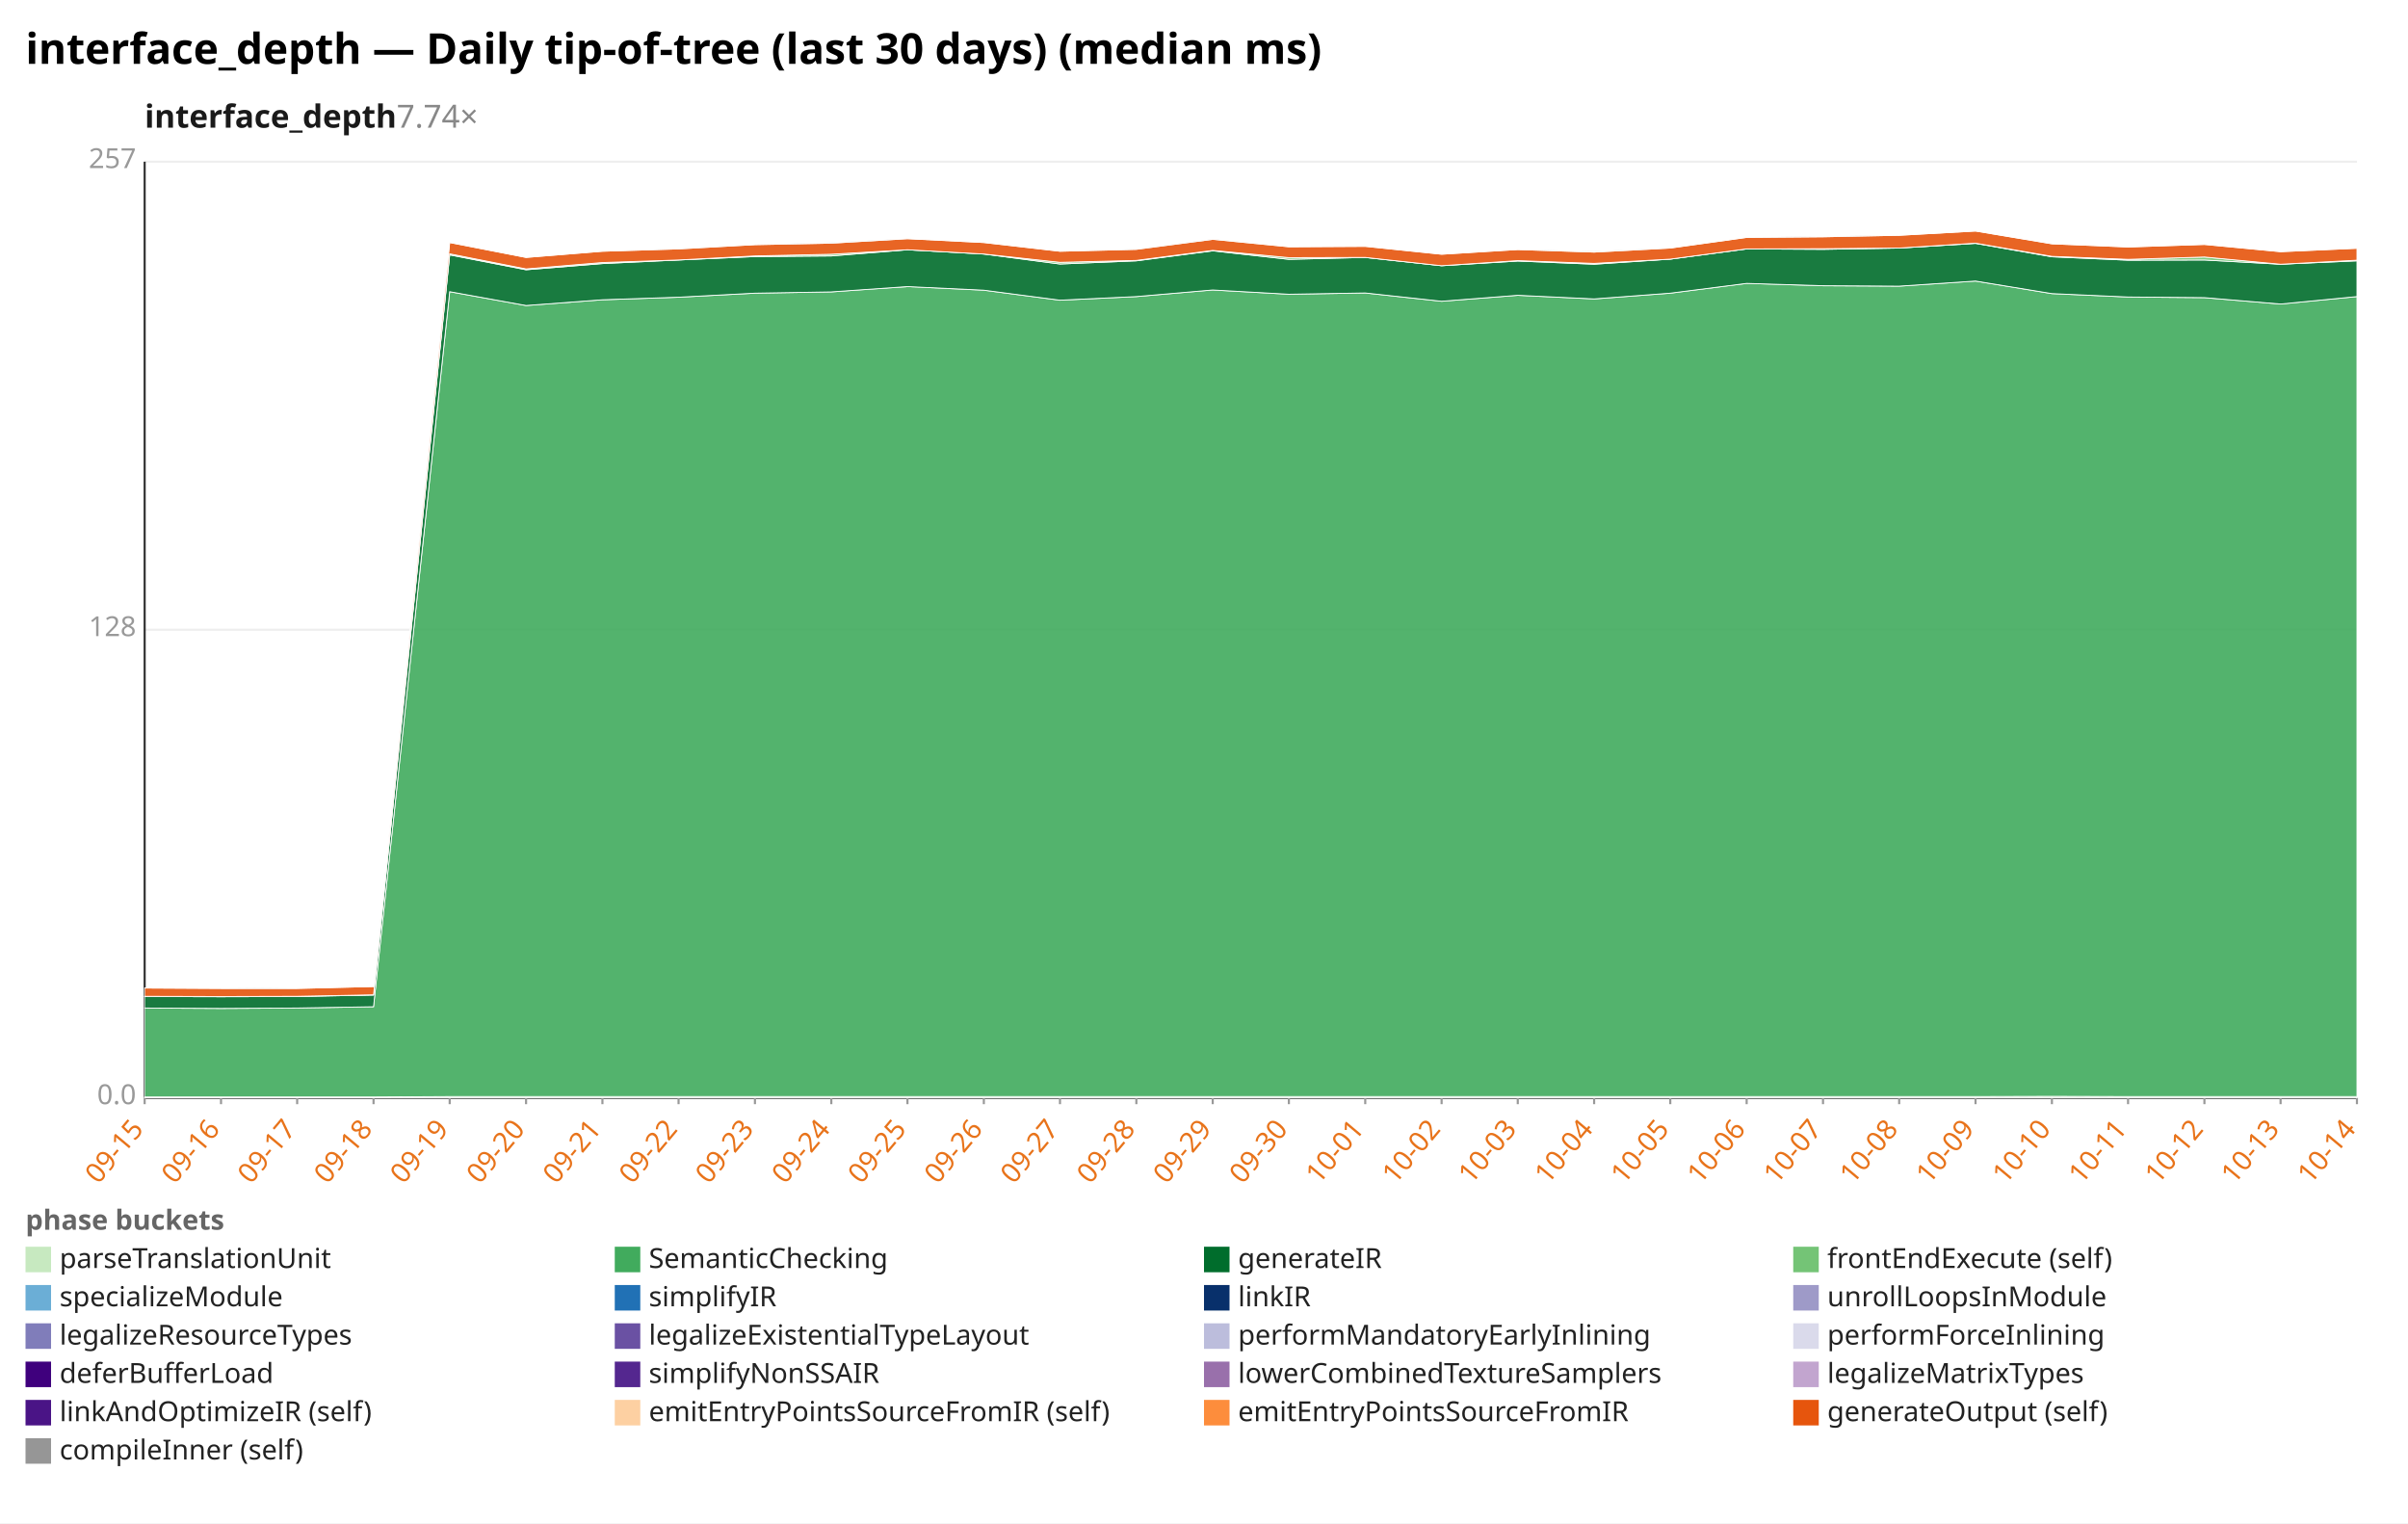
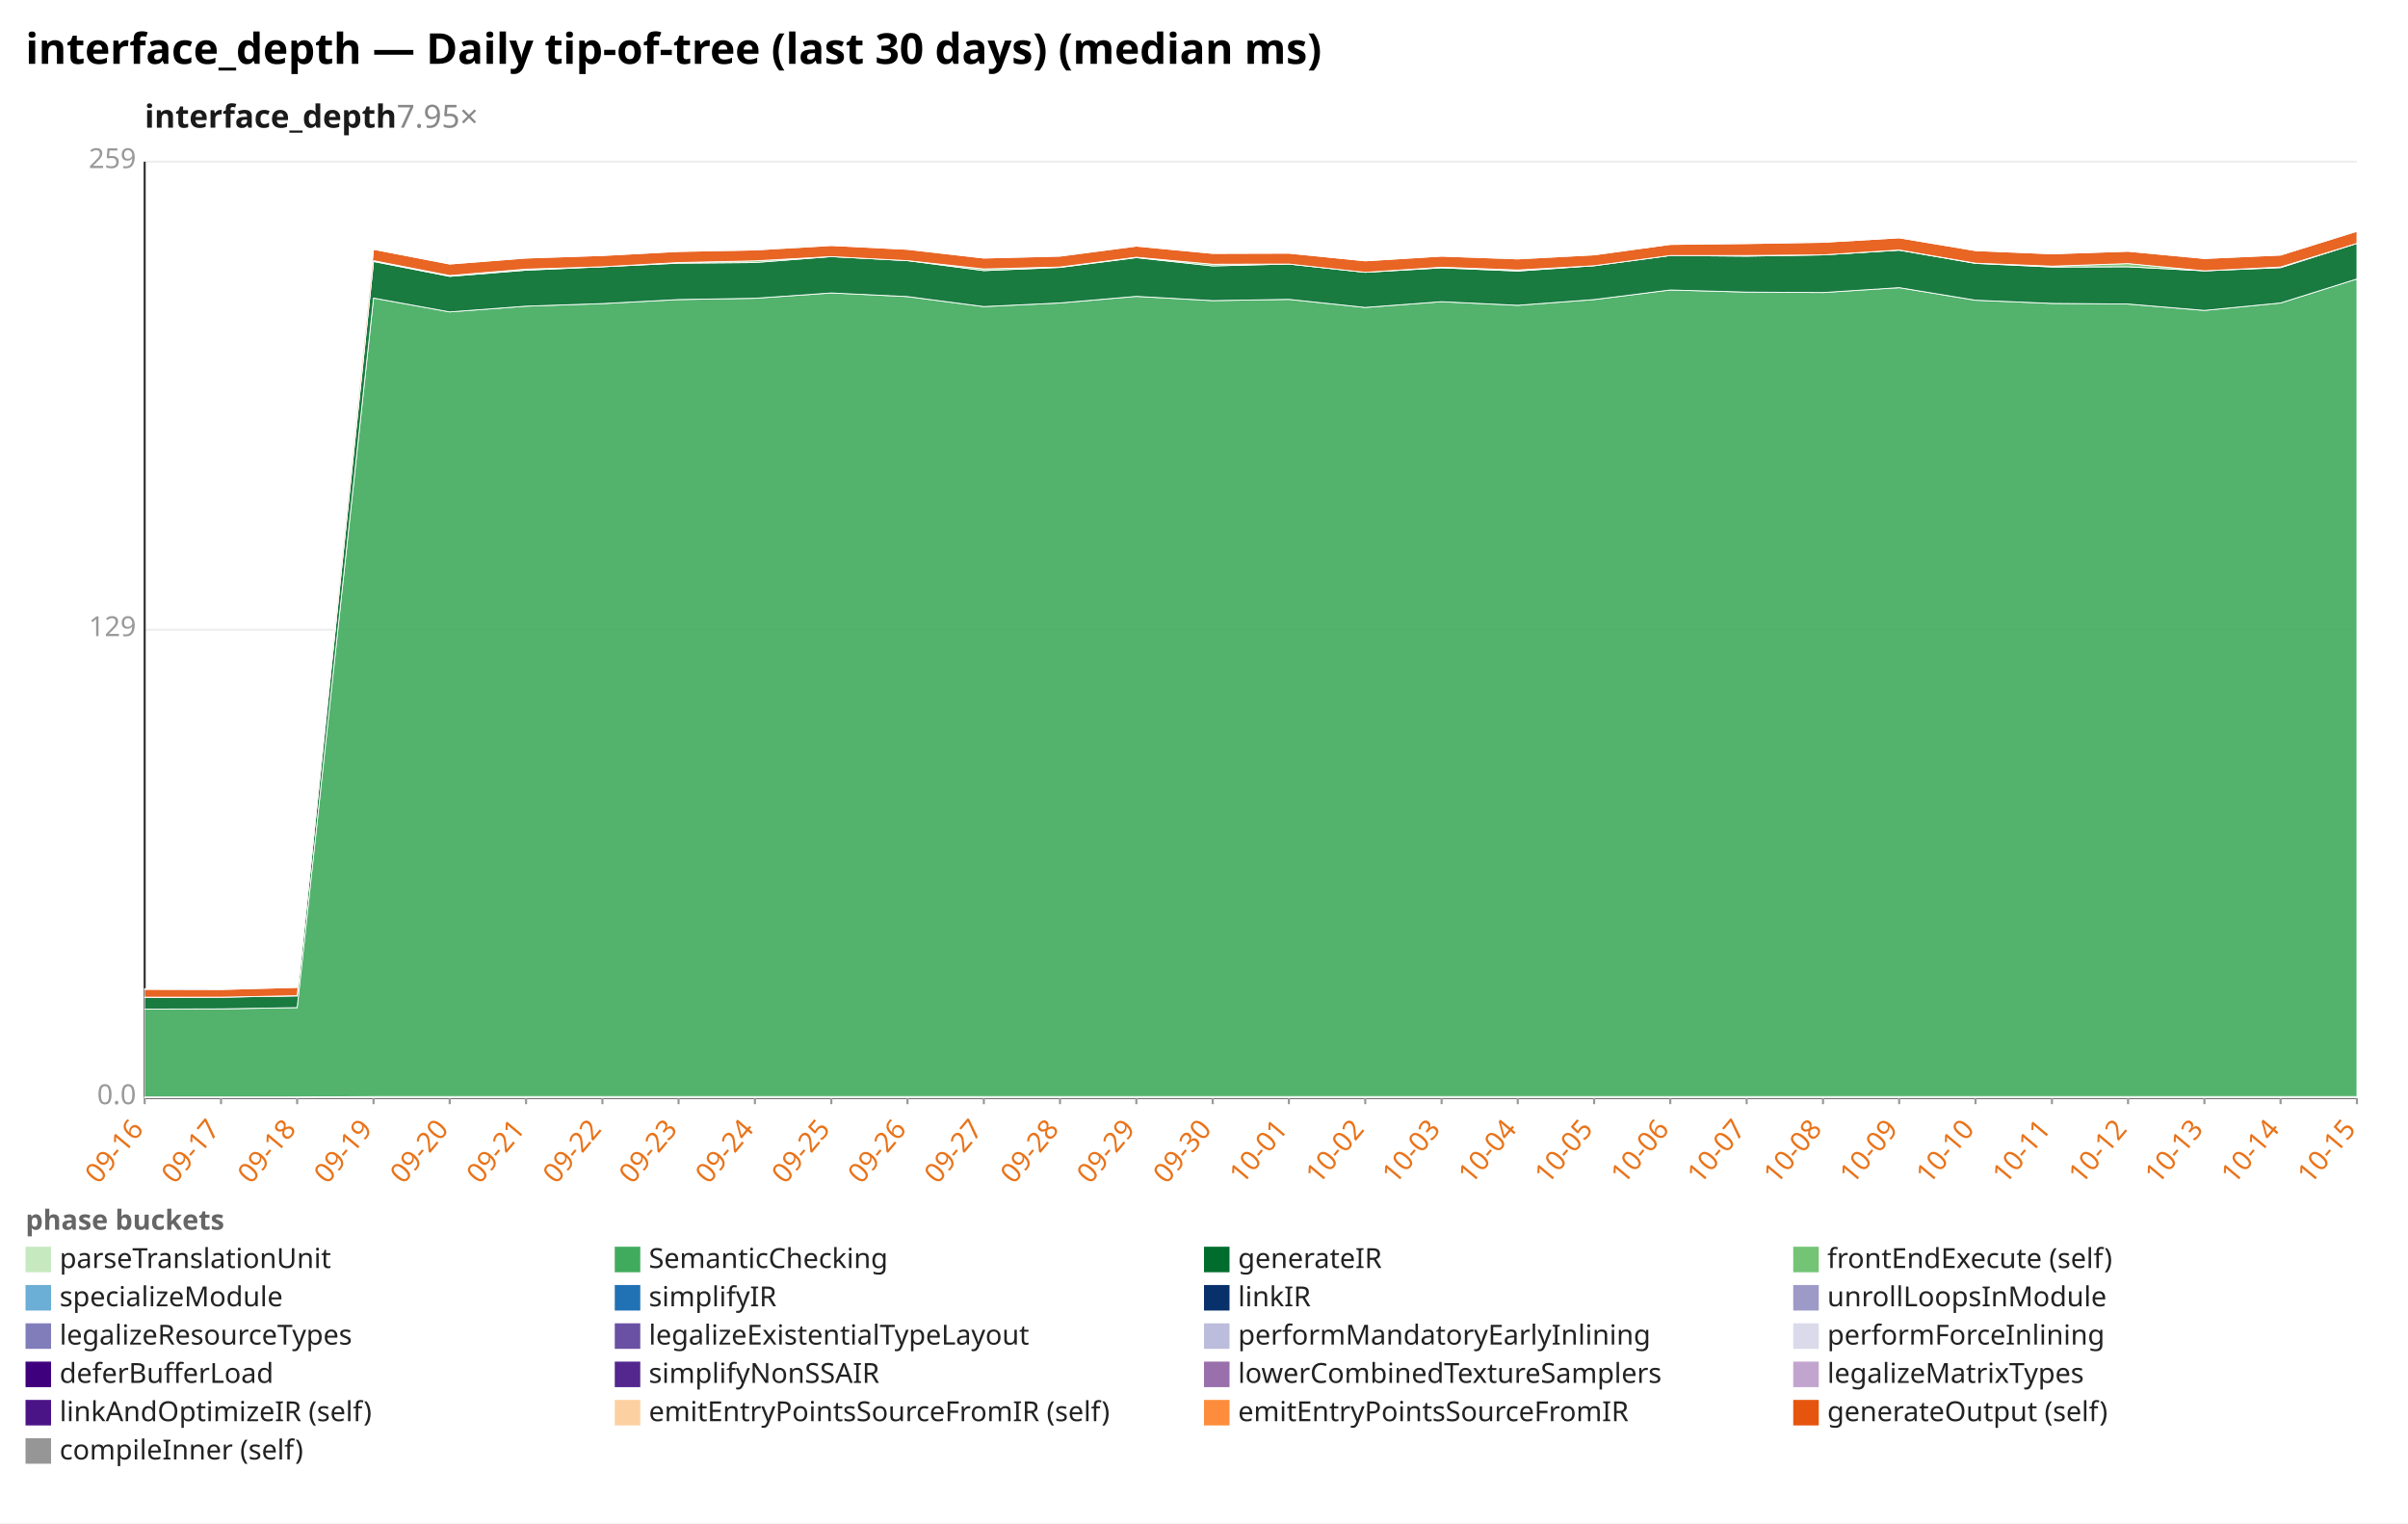
<svg xmlns="http://www.w3.org/2000/svg" width="1132" height="716" viewBox="0 0 1132 716" preserveAspectRatio="xMidYMid meet" font-family="sans-serif" font-size="13">
  <rect width="1132" height="716" fill="white" />
  <text x="12" y="30" font-size="20" font-weight="bold">interface_depth — Daily tip-of-tree (last 30 days) (median ms)</text>
-   <text x="68" y="60" font-size="15" font-weight="600" fill="#1a1a1a">interface_depth<tspan fill="#888" font-weight="400" text-decoration="none">  7.74×</tspan>
+   <text x="68" y="60" font-size="15" font-weight="600" fill="#1a1a1a">interface_depth<tspan fill="#888" font-weight="400" text-decoration="none">  7.95×</tspan>
  </text>
  <line x1="68.0" y1="516.0" x2="1108.0" y2="516.0" stroke="#eee" />
  <text x="64.0" y="519.0" text-anchor="end" fill="#999">0.0</text>
  <line x1="68.0" y1="296.0" x2="1108.0" y2="296.0" stroke="#eee" />
-   <text x="64.0" y="299.0" text-anchor="end" fill="#999">128</text>
+   <text x="64.0" y="299.0" text-anchor="end" fill="#999">129</text>
  <line x1="68.0" y1="76.0" x2="1108.0" y2="76.0" stroke="#eee" />
-   <text x="64.0" y="79.0" text-anchor="end" fill="#999">257</text>
+   <text x="64.0" y="79.0" text-anchor="end" fill="#999">259</text>
  <line x1="68.0" y1="76.0" x2="68.0" y2="516.0" stroke="#333" />
  <line x1="68.0" y1="516.0" x2="1108.0" y2="516.0" stroke="#333" />
  <line x1="68.0" y1="516.0" x2="68.0" y2="519.0" stroke="#999" />
-   <text x="68.0" y="531.0" text-anchor="end" fill="#e8731a" transform="rotate(-50 68.0 531.0)">09-15</text>
+   <text x="68.0" y="531.0" text-anchor="end" fill="#e8731a" transform="rotate(-50 68.0 531.0)">09-16</text>
  <line x1="103.9" y1="516.0" x2="103.9" y2="519.0" stroke="#999" />
-   <text x="103.9" y="531.0" text-anchor="end" fill="#e8731a" transform="rotate(-50 103.9 531.0)">09-16</text>
+   <text x="103.9" y="531.0" text-anchor="end" fill="#e8731a" transform="rotate(-50 103.9 531.0)">09-17</text>
  <line x1="139.7" y1="516.0" x2="139.7" y2="519.0" stroke="#999" />
-   <text x="139.7" y="531.0" text-anchor="end" fill="#e8731a" transform="rotate(-50 139.7 531.0)">09-17</text>
+   <text x="139.7" y="531.0" text-anchor="end" fill="#e8731a" transform="rotate(-50 139.7 531.0)">09-18</text>
  <line x1="175.6" y1="516.0" x2="175.6" y2="519.0" stroke="#999" />
-   <text x="175.6" y="531.0" text-anchor="end" fill="#e8731a" transform="rotate(-50 175.6 531.0)">09-18</text>
+   <text x="175.6" y="531.0" text-anchor="end" fill="#e8731a" transform="rotate(-50 175.6 531.0)">09-19</text>
  <line x1="211.4" y1="516.0" x2="211.4" y2="519.0" stroke="#999" />
-   <text x="211.4" y="531.0" text-anchor="end" fill="#e8731a" transform="rotate(-50 211.4 531.0)">09-19</text>
+   <text x="211.4" y="531.0" text-anchor="end" fill="#e8731a" transform="rotate(-50 211.4 531.0)">09-20</text>
  <line x1="247.3" y1="516.0" x2="247.3" y2="519.0" stroke="#999" />
-   <text x="247.3" y="531.0" text-anchor="end" fill="#e8731a" transform="rotate(-50 247.3 531.0)">09-20</text>
+   <text x="247.3" y="531.0" text-anchor="end" fill="#e8731a" transform="rotate(-50 247.3 531.0)">09-21</text>
  <line x1="283.2" y1="516.0" x2="283.2" y2="519.0" stroke="#999" />
-   <text x="283.2" y="531.0" text-anchor="end" fill="#e8731a" transform="rotate(-50 283.2 531.0)">09-21</text>
+   <text x="283.2" y="531.0" text-anchor="end" fill="#e8731a" transform="rotate(-50 283.2 531.0)">09-22</text>
  <line x1="319.0" y1="516.0" x2="319.0" y2="519.0" stroke="#999" />
-   <text x="319.0" y="531.0" text-anchor="end" fill="#e8731a" transform="rotate(-50 319.0 531.0)">09-22</text>
+   <text x="319.0" y="531.0" text-anchor="end" fill="#e8731a" transform="rotate(-50 319.0 531.0)">09-23</text>
  <line x1="354.9" y1="516.0" x2="354.9" y2="519.0" stroke="#999" />
-   <text x="354.9" y="531.0" text-anchor="end" fill="#e8731a" transform="rotate(-50 354.9 531.0)">09-23</text>
+   <text x="354.9" y="531.0" text-anchor="end" fill="#e8731a" transform="rotate(-50 354.9 531.0)">09-24</text>
  <line x1="390.8" y1="516.0" x2="390.8" y2="519.0" stroke="#999" />
-   <text x="390.8" y="531.0" text-anchor="end" fill="#e8731a" transform="rotate(-50 390.8 531.0)">09-24</text>
+   <text x="390.8" y="531.0" text-anchor="end" fill="#e8731a" transform="rotate(-50 390.8 531.0)">09-25</text>
  <line x1="426.6" y1="516.0" x2="426.6" y2="519.0" stroke="#999" />
-   <text x="426.6" y="531.0" text-anchor="end" fill="#e8731a" transform="rotate(-50 426.6 531.0)">09-25</text>
+   <text x="426.6" y="531.0" text-anchor="end" fill="#e8731a" transform="rotate(-50 426.6 531.0)">09-26</text>
  <line x1="462.5" y1="516.0" x2="462.5" y2="519.0" stroke="#999" />
-   <text x="462.5" y="531.0" text-anchor="end" fill="#e8731a" transform="rotate(-50 462.5 531.0)">09-26</text>
+   <text x="462.5" y="531.0" text-anchor="end" fill="#e8731a" transform="rotate(-50 462.5 531.0)">09-27</text>
  <line x1="498.3" y1="516.0" x2="498.3" y2="519.0" stroke="#999" />
-   <text x="498.3" y="531.0" text-anchor="end" fill="#e8731a" transform="rotate(-50 498.3 531.0)">09-27</text>
+   <text x="498.3" y="531.0" text-anchor="end" fill="#e8731a" transform="rotate(-50 498.3 531.0)">09-28</text>
  <line x1="534.2" y1="516.0" x2="534.2" y2="519.0" stroke="#999" />
-   <text x="534.2" y="531.0" text-anchor="end" fill="#e8731a" transform="rotate(-50 534.2 531.0)">09-28</text>
+   <text x="534.2" y="531.0" text-anchor="end" fill="#e8731a" transform="rotate(-50 534.2 531.0)">09-29</text>
  <line x1="570.1" y1="516.0" x2="570.1" y2="519.0" stroke="#999" />
-   <text x="570.1" y="531.0" text-anchor="end" fill="#e8731a" transform="rotate(-50 570.1 531.0)">09-29</text>
+   <text x="570.1" y="531.0" text-anchor="end" fill="#e8731a" transform="rotate(-50 570.1 531.0)">09-30</text>
  <line x1="605.9" y1="516.0" x2="605.9" y2="519.0" stroke="#999" />
-   <text x="605.9" y="531.0" text-anchor="end" fill="#e8731a" transform="rotate(-50 605.9 531.0)">09-30</text>
+   <text x="605.9" y="531.0" text-anchor="end" fill="#e8731a" transform="rotate(-50 605.9 531.0)">10-01</text>
  <line x1="641.8" y1="516.0" x2="641.8" y2="519.0" stroke="#999" />
-   <text x="641.8" y="531.0" text-anchor="end" fill="#e8731a" transform="rotate(-50 641.8 531.0)">10-01</text>
+   <text x="641.8" y="531.0" text-anchor="end" fill="#e8731a" transform="rotate(-50 641.8 531.0)">10-02</text>
  <line x1="677.7" y1="516.0" x2="677.7" y2="519.0" stroke="#999" />
-   <text x="677.7" y="531.0" text-anchor="end" fill="#e8731a" transform="rotate(-50 677.7 531.0)">10-02</text>
+   <text x="677.7" y="531.0" text-anchor="end" fill="#e8731a" transform="rotate(-50 677.7 531.0)">10-03</text>
  <line x1="713.5" y1="516.0" x2="713.5" y2="519.0" stroke="#999" />
-   <text x="713.5" y="531.0" text-anchor="end" fill="#e8731a" transform="rotate(-50 713.5 531.0)">10-03</text>
+   <text x="713.5" y="531.0" text-anchor="end" fill="#e8731a" transform="rotate(-50 713.5 531.0)">10-04</text>
  <line x1="749.4" y1="516.0" x2="749.4" y2="519.0" stroke="#999" />
-   <text x="749.4" y="531.0" text-anchor="end" fill="#e8731a" transform="rotate(-50 749.4 531.0)">10-04</text>
+   <text x="749.4" y="531.0" text-anchor="end" fill="#e8731a" transform="rotate(-50 749.4 531.0)">10-05</text>
  <line x1="785.2" y1="516.0" x2="785.2" y2="519.0" stroke="#999" />
-   <text x="785.2" y="531.0" text-anchor="end" fill="#e8731a" transform="rotate(-50 785.2 531.0)">10-05</text>
+   <text x="785.2" y="531.0" text-anchor="end" fill="#e8731a" transform="rotate(-50 785.2 531.0)">10-06</text>
  <line x1="821.1" y1="516.0" x2="821.1" y2="519.0" stroke="#999" />
-   <text x="821.1" y="531.0" text-anchor="end" fill="#e8731a" transform="rotate(-50 821.1 531.0)">10-06</text>
+   <text x="821.1" y="531.0" text-anchor="end" fill="#e8731a" transform="rotate(-50 821.1 531.0)">10-07</text>
  <line x1="857.0" y1="516.0" x2="857.0" y2="519.0" stroke="#999" />
-   <text x="857.0" y="531.0" text-anchor="end" fill="#e8731a" transform="rotate(-50 857.0 531.0)">10-07</text>
+   <text x="857.0" y="531.0" text-anchor="end" fill="#e8731a" transform="rotate(-50 857.0 531.0)">10-08</text>
  <line x1="892.8" y1="516.0" x2="892.8" y2="519.0" stroke="#999" />
-   <text x="892.8" y="531.0" text-anchor="end" fill="#e8731a" transform="rotate(-50 892.8 531.0)">10-08</text>
+   <text x="892.8" y="531.0" text-anchor="end" fill="#e8731a" transform="rotate(-50 892.8 531.0)">10-09</text>
  <line x1="928.7" y1="516.0" x2="928.7" y2="519.0" stroke="#999" />
-   <text x="928.7" y="531.0" text-anchor="end" fill="#e8731a" transform="rotate(-50 928.7 531.0)">10-09</text>
+   <text x="928.7" y="531.0" text-anchor="end" fill="#e8731a" transform="rotate(-50 928.7 531.0)">10-10</text>
  <line x1="964.6" y1="516.0" x2="964.6" y2="519.0" stroke="#999" />
-   <text x="964.6" y="531.0" text-anchor="end" fill="#e8731a" transform="rotate(-50 964.6 531.0)">10-10</text>
+   <text x="964.6" y="531.0" text-anchor="end" fill="#e8731a" transform="rotate(-50 964.6 531.0)">10-11</text>
  <line x1="1000.4" y1="516.0" x2="1000.4" y2="519.0" stroke="#999" />
-   <text x="1000.4" y="531.0" text-anchor="end" fill="#e8731a" transform="rotate(-50 1000.4 531.0)">10-11</text>
+   <text x="1000.4" y="531.0" text-anchor="end" fill="#e8731a" transform="rotate(-50 1000.4 531.0)">10-12</text>
  <line x1="1036.3" y1="516.0" x2="1036.3" y2="519.0" stroke="#999" />
-   <text x="1036.3" y="531.0" text-anchor="end" fill="#e8731a" transform="rotate(-50 1036.3 531.0)">10-12</text>
+   <text x="1036.3" y="531.0" text-anchor="end" fill="#e8731a" transform="rotate(-50 1036.3 531.0)">10-13</text>
  <line x1="1072.1" y1="516.0" x2="1072.1" y2="519.0" stroke="#999" />
-   <text x="1072.1" y="531.0" text-anchor="end" fill="#e8731a" transform="rotate(-50 1072.1 531.0)">10-13</text>
+   <text x="1072.1" y="531.0" text-anchor="end" fill="#e8731a" transform="rotate(-50 1072.1 531.0)">10-14</text>
  <line x1="1108.0" y1="516.0" x2="1108.0" y2="519.0" stroke="#999" />
-   <text x="1108.0" y="531.0" text-anchor="end" fill="#e8731a" transform="rotate(-50 1108.0 531.0)">10-14</text>
-   <polygon points="68.0,515.6 103.9,515.6 139.7,515.6 175.6,515.6 211.4,515.4 247.3,515.4 283.2,515.4 319.0,515.4 354.9,515.4 390.8,515.4 426.6,515.4 462.5,515.4 498.3,515.4 534.2,515.4 570.1,515.4 605.9,515.4 641.8,515.4 677.7,515.4 713.5,515.4 749.4,515.4 785.2,515.4 821.1,515.4 857.0,515.4 892.8,515.4 928.7,515.4 964.6,515.3 1000.4,515.4 1036.3,515.4 1072.1,515.4 1108.0,515.4 1108.0,516.0 1072.1,516.0 1036.3,516.0 1000.4,516.0 964.6,516.0 928.7,516.0 892.8,516.0 857.0,516.0 821.1,516.0 785.2,516.0 749.4,516.0 713.5,516.0 677.7,516.0 641.8,516.0 605.9,516.0 570.1,516.0 534.2,516.0 498.3,516.0 462.5,516.0 426.6,516.0 390.8,516.0 354.9,516.0 319.0,516.0 283.2,516.0 247.3,516.0 211.4,516.0 175.6,516.0 139.7,516.0 103.9,516.0 68.0,516.0" fill="#c7e9c0" fill-opacity="0.9" stroke="#fff" stroke-width="0.4" />
-   <polygon points="68.0,473.8 103.9,474.0 139.7,473.8 175.6,473.2 211.4,137.1 247.3,143.6 283.2,140.9 319.0,139.7 354.9,137.8 390.8,137.2 426.6,134.7 462.5,136.4 498.3,141.1 534.2,139.4 570.1,136.3 605.9,138.3 641.8,137.7 677.7,141.6 713.5,138.8 749.4,140.5 785.2,137.8 821.1,133.2 857.0,134.3 892.8,134.5 928.7,132.1 964.6,138.0 1000.4,139.6 1036.3,139.9 1072.1,142.9 1108.0,139.4 1108.0,515.4 1072.1,515.4 1036.3,515.4 1000.4,515.4 964.6,515.3 928.7,515.4 892.8,515.4 857.0,515.4 821.1,515.4 785.2,515.4 749.4,515.4 713.5,515.4 677.7,515.4 641.8,515.4 605.9,515.4 570.1,515.4 534.2,515.4 498.3,515.4 462.5,515.4 426.6,515.4 390.8,515.4 354.9,515.4 319.0,515.4 283.2,515.4 247.3,515.4 211.4,515.4 175.6,515.6 139.7,515.6 103.9,515.6 68.0,515.6" fill="#41ab5d" fill-opacity="0.9" stroke="#fff" stroke-width="0.4" />
-   <polygon points="68.0,468.4 103.9,468.5 139.7,468.4 175.6,467.7 211.4,119.8 247.3,126.8 283.2,123.9 319.0,122.2 354.9,120.6 390.8,120.3 426.6,117.4 462.5,119.4 498.3,124.1 534.2,122.6 570.1,117.9 605.9,121.9 641.8,121.0 677.7,124.9 713.5,122.7 749.4,124.2 785.2,121.8 821.1,117.0 857.0,117.2 892.8,116.6 928.7,114.4 964.6,120.7 1000.4,122.3 1036.3,122.2 1072.1,124.2 1108.0,122.6 1108.0,139.4 1072.1,142.9 1036.3,139.9 1000.4,139.6 964.6,138.0 928.7,132.1 892.8,134.5 857.0,134.3 821.1,133.2 785.2,137.8 749.4,140.5 713.5,138.8 677.7,141.6 641.8,137.7 605.9,138.3 570.1,136.3 534.2,139.4 498.3,141.1 462.5,136.4 426.6,134.7 390.8,137.2 354.9,137.8 319.0,139.7 283.2,140.9 247.3,143.6 211.4,137.1 175.6,473.2 139.7,473.8 103.9,474.0 68.0,473.8" fill="#006d2c" fill-opacity="0.9" stroke="#fff" stroke-width="0.4" />
-   <polygon points="68.0,468.3 103.9,468.4 139.7,468.3 175.6,467.6 211.4,119.3 247.3,126.4 283.2,123.4 319.0,122.2 354.9,120.3 390.8,119.5 426.6,117.4 462.5,119.4 498.3,123.3 534.2,122.4 570.1,117.7 605.9,121.1 641.8,121.0 677.7,124.9 713.5,122.5 749.4,123.8 785.2,121.8 821.1,117.0 857.0,116.9 892.8,116.6 928.7,114.3 964.6,120.5 1000.4,121.9 1036.3,120.8 1072.1,124.2 1108.0,122.3 1108.0,122.6 1072.1,124.2 1036.3,122.2 1000.4,122.3 964.6,120.7 928.7,114.4 892.8,116.6 857.0,117.2 821.1,117.0 785.2,121.8 749.4,124.2 713.5,122.7 677.7,124.9 641.8,121.0 605.9,121.9 570.1,117.9 534.2,122.6 498.3,124.1 462.5,119.4 426.6,117.4 390.8,120.3 354.9,120.6 319.0,122.2 283.2,123.9 247.3,126.8 211.4,119.8 175.6,467.7 139.7,468.4 103.9,468.5 68.0,468.4" fill="#74c476" fill-opacity="0.9" stroke="#fff" stroke-width="0.4" />
-   <polygon points="68.0,464.4 103.9,464.6 139.7,464.6 175.6,463.7 211.4,114.0 247.3,121.0 283.2,118.1 319.0,117.0 354.9,115.0 390.8,114.3 426.6,112.2 462.5,114.0 498.3,118.1 534.2,117.2 570.1,112.5 605.9,116.0 641.8,115.8 677.7,119.5 713.5,117.3 749.4,118.5 785.2,116.6 821.1,111.6 857.0,111.3 892.8,110.6 928.7,108.6 964.6,114.6 1000.4,116.1 1036.3,114.9 1072.1,118.3 1108.0,116.7 1108.0,122.3 1072.1,124.2 1036.3,120.8 1000.4,121.9 964.6,120.5 928.7,114.3 892.8,116.6 857.0,116.9 821.1,117.0 785.2,121.8 749.4,123.8 713.5,122.5 677.7,124.9 641.8,121.0 605.9,121.1 570.1,117.7 534.2,122.4 498.3,123.3 462.5,119.4 426.6,117.4 390.8,119.5 354.9,120.3 319.0,122.2 283.2,123.4 247.3,126.4 211.4,119.3 175.6,467.6 139.7,468.3 103.9,468.4 68.0,468.3" fill="#e6550d" fill-opacity="0.9" stroke="#fff" stroke-width="0.4" />
-   <polygon points="68.0,464.4 103.9,464.3 139.7,464.6 175.6,463.7 211.4,114.0 247.3,121.0 283.2,118.1 319.0,116.9 354.9,115.0 390.8,114.0 426.6,112.2 462.5,114.0 498.3,118.1 534.2,117.1 570.1,112.4 605.9,116.0 641.8,115.8 677.7,119.5 713.5,117.3 749.4,118.1 785.2,116.6 821.1,111.6 857.0,111.1 892.8,110.6 928.7,108.6 964.6,114.6 1000.4,116.1 1036.3,114.9 1072.1,118.3 1108.0,116.7 1108.0,116.7 1072.1,118.3 1036.3,114.9 1000.4,116.1 964.6,114.6 928.7,108.6 892.8,110.6 857.0,111.3 821.1,111.6 785.2,116.6 749.4,118.5 713.5,117.3 677.7,119.5 641.8,115.8 605.9,116.0 570.1,112.5 534.2,117.2 498.3,118.1 462.5,114.0 426.6,112.2 390.8,114.3 354.9,115.0 319.0,117.0 283.2,118.1 247.3,121.0 211.4,114.0 175.6,463.7 139.7,464.6 103.9,464.6 68.0,464.4" fill="#969696" fill-opacity="0.9" stroke="#fff" stroke-width="0.4" />
+   <text x="1108.0" y="531.0" text-anchor="end" fill="#e8731a" transform="rotate(-50 1108.0 531.0)">10-15</text>
+   <polygon points="68.0,515.6 103.9,515.6 139.7,515.6 175.6,515.4 211.4,515.4 247.3,515.4 283.2,515.4 319.0,515.4 354.9,515.4 390.8,515.4 426.6,515.4 462.5,515.4 498.3,515.4 534.2,515.4 570.1,515.4 605.9,515.4 641.8,515.4 677.7,515.4 713.5,515.4 749.4,515.4 785.2,515.4 821.1,515.4 857.0,515.4 892.8,515.4 928.7,515.4 964.6,515.4 1000.4,515.4 1036.3,515.4 1072.1,515.4 1108.0,515.4 1108.0,516.0 1072.1,516.0 1036.3,516.0 1000.4,516.0 964.6,516.0 928.7,516.0 892.8,516.0 857.0,516.0 821.1,516.0 785.2,516.0 749.4,516.0 713.5,516.0 677.7,516.0 641.8,516.0 605.9,516.0 570.1,516.0 534.2,516.0 498.3,516.0 462.5,516.0 426.6,516.0 390.8,516.0 354.9,516.0 319.0,516.0 283.2,516.0 247.3,516.0 211.4,516.0 175.6,516.0 139.7,516.0 103.9,516.0 68.0,516.0" fill="#c7e9c0" fill-opacity="0.9" stroke="#fff" stroke-width="0.4" />
+   <polygon points="68.0,474.3 103.9,474.2 139.7,473.6 175.6,140.1 211.4,146.6 247.3,143.9 283.2,142.7 319.0,140.8 354.9,140.2 390.8,137.7 426.6,139.4 462.5,144.1 498.3,142.4 534.2,139.3 570.1,141.3 605.9,140.7 641.8,144.5 677.7,141.8 713.5,143.5 749.4,140.8 785.2,136.3 821.1,137.3 857.0,137.5 892.8,135.2 928.7,141.1 964.6,142.6 1000.4,142.9 1036.3,145.9 1072.1,142.4 1108.0,131.1 1108.0,515.4 1072.1,515.4 1036.3,515.4 1000.4,515.4 964.6,515.4 928.7,515.4 892.8,515.4 857.0,515.4 821.1,515.4 785.2,515.4 749.4,515.4 713.5,515.4 677.7,515.4 641.8,515.4 605.9,515.4 570.1,515.4 534.2,515.4 498.3,515.4 462.5,515.4 426.6,515.4 390.8,515.4 354.9,515.4 319.0,515.4 283.2,515.4 247.3,515.4 211.4,515.4 175.6,515.4 139.7,515.6 103.9,515.6 68.0,515.6" fill="#41ab5d" fill-opacity="0.9" stroke="#fff" stroke-width="0.4" />
+   <polygon points="68.0,468.9 103.9,468.7 139.7,468.1 175.6,122.9 211.4,129.9 247.3,127.0 283.2,125.4 319.0,123.7 354.9,123.4 390.8,120.6 426.6,122.5 462.5,127.2 498.3,125.7 534.2,121.1 570.1,125.0 605.9,124.1 641.8,128.0 677.7,125.9 713.5,127.4 749.4,124.9 785.2,120.1 821.1,120.4 857.0,119.8 892.8,117.6 928.7,123.8 964.6,125.5 1000.4,125.4 1036.3,127.3 1072.1,125.8 1108.0,114.4 1108.0,131.1 1072.1,142.4 1036.3,145.9 1000.4,142.9 964.6,142.6 928.7,141.1 892.8,135.2 857.0,137.5 821.1,137.3 785.2,136.3 749.4,140.8 713.5,143.5 677.7,141.8 641.8,144.5 605.9,140.7 570.1,141.3 534.2,139.3 498.3,142.4 462.5,144.1 426.6,139.4 390.8,137.7 354.9,140.2 319.0,140.8 283.2,142.7 247.3,143.9 211.4,146.6 175.6,140.1 139.7,473.6 103.9,474.2 68.0,474.3" fill="#006d2c" fill-opacity="0.9" stroke="#fff" stroke-width="0.4" />
+   <polygon points="68.0,468.7 103.9,468.7 139.7,468.0 175.6,122.5 211.4,129.5 247.3,126.5 283.2,125.4 319.0,123.4 354.9,122.6 390.8,120.6 426.6,122.5 462.5,126.4 498.3,125.5 534.2,120.9 570.1,124.2 605.9,124.1 641.8,128.0 677.7,125.6 713.5,126.9 749.4,124.9 785.2,120.1 821.1,120.1 857.0,119.8 892.8,117.5 928.7,123.7 964.6,125.1 1000.4,123.9 1036.3,127.3 1072.1,125.5 1108.0,114.4 1108.0,114.4 1072.1,125.8 1036.3,127.3 1000.4,125.4 964.6,125.5 928.7,123.8 892.8,117.6 857.0,119.8 821.1,120.4 785.2,120.1 749.4,124.9 713.5,127.4 677.7,125.9 641.8,128.0 605.9,124.1 570.1,125.0 534.2,121.1 498.3,125.7 462.5,127.2 426.6,122.5 390.8,120.6 354.9,123.4 319.0,123.7 283.2,125.4 247.3,127.0 211.4,129.9 175.6,122.9 139.7,468.1 103.9,468.7 68.0,468.9" fill="#74c476" fill-opacity="0.9" stroke="#fff" stroke-width="0.4" />
+   <polygon points="68.0,465.0 103.9,465.1 139.7,464.1 175.6,117.2 211.4,124.1 247.3,121.3 283.2,120.1 319.0,118.2 354.9,117.5 390.8,115.4 426.6,117.2 462.5,121.3 498.3,120.4 534.2,115.7 570.1,119.1 605.9,119.0 641.8,122.6 677.7,120.4 713.5,121.7 749.4,119.8 785.2,114.9 821.1,114.5 857.0,113.9 892.8,111.8 928.7,117.8 964.6,119.3 1000.4,118.1 1036.3,121.5 1072.1,119.9 1108.0,108.7 1108.0,114.4 1072.1,125.5 1036.3,127.3 1000.4,123.9 964.6,125.1 928.7,123.7 892.8,117.5 857.0,119.8 821.1,120.1 785.2,120.1 749.4,124.9 713.5,126.9 677.7,125.6 641.8,128.0 605.9,124.1 570.1,124.2 534.2,120.9 498.3,125.5 462.5,126.4 426.6,122.5 390.8,120.6 354.9,122.6 319.0,123.4 283.2,125.4 247.3,126.5 211.4,129.5 175.6,122.5 139.7,468.0 103.9,468.7 68.0,468.7" fill="#e6550d" fill-opacity="0.9" stroke="#fff" stroke-width="0.4" />
+   <polygon points="68.0,464.7 103.9,465.0 139.7,464.1 175.6,117.2 211.4,124.1 247.3,121.2 283.2,120.1 319.0,118.2 354.9,117.2 390.8,115.4 426.6,117.2 462.5,121.3 498.3,120.3 534.2,115.6 570.1,119.1 605.9,119.0 641.8,122.6 677.7,120.4 713.5,121.3 749.4,119.8 785.2,114.9 821.1,114.3 857.0,113.9 892.8,111.8 928.7,117.8 964.6,119.3 1000.4,118.1 1036.3,121.5 1072.1,119.9 1108.0,108.6 1108.0,108.7 1072.1,119.9 1036.3,121.5 1000.4,118.1 964.6,119.3 928.7,117.8 892.8,111.8 857.0,113.9 821.1,114.5 785.2,114.9 749.4,119.8 713.5,121.7 677.7,120.4 641.8,122.6 605.9,119.0 570.1,119.1 534.2,115.7 498.3,120.4 462.5,121.3 426.6,117.2 390.8,115.4 354.9,117.5 319.0,118.2 283.2,120.1 247.3,121.3 211.4,124.1 175.6,117.2 139.7,464.1 103.9,465.1 68.0,465.0" fill="#969696" fill-opacity="0.9" stroke="#fff" stroke-width="0.4" />
  <text x="12" y="578" fill="#666" font-weight="600">phase buckets</text>
  <rect x="12" y="586" width="12" height="12" fill="#c7e9c0" />
  <text x="28" y="596" fill="#222">parseTranslationUnit</text>
  <rect x="289" y="586" width="12" height="12" fill="#41ab5d" />
  <text x="305" y="596" fill="#222">SemanticChecking</text>
  <rect x="566" y="586" width="12" height="12" fill="#006d2c" />
  <text x="582" y="596" fill="#222">generateIR</text>
  <rect x="843" y="586" width="12" height="12" fill="#74c476" />
  <text x="859" y="596" fill="#222">frontEndExecute (self)</text>
  <rect x="12" y="604" width="12" height="12" fill="#6baed6" />
  <text x="28" y="614" fill="#222">specializeModule</text>
  <rect x="289" y="604" width="12" height="12" fill="#2171b5" />
  <text x="305" y="614" fill="#222">simplifyIR</text>
  <rect x="566" y="604" width="12" height="12" fill="#08306b" />
  <text x="582" y="614" fill="#222">linkIR</text>
  <rect x="843" y="604" width="12" height="12" fill="#9e9ac8" />
  <text x="859" y="614" fill="#222">unrollLoopsInModule</text>
  <rect x="12" y="622" width="12" height="12" fill="#807dba" />
  <text x="28" y="632" fill="#222">legalizeResourceTypes</text>
  <rect x="289" y="622" width="12" height="12" fill="#6a51a3" />
  <text x="305" y="632" fill="#222">legalizeExistentialTypeLayout</text>
  <rect x="566" y="622" width="12" height="12" fill="#bcbddc" />
  <text x="582" y="632" fill="#222">performMandatoryEarlyInlining</text>
  <rect x="843" y="622" width="12" height="12" fill="#dadaeb" />
  <text x="859" y="632" fill="#222">performForceInlining</text>
  <rect x="12" y="640" width="12" height="12" fill="#3f007d" />
  <text x="28" y="650" fill="#222">deferBufferLoad</text>
  <rect x="289" y="640" width="12" height="12" fill="#54278f" />
  <text x="305" y="650" fill="#222">simplifyNonSSAIR</text>
  <rect x="566" y="640" width="12" height="12" fill="#9970ab" />
  <text x="582" y="650" fill="#222">lowerCombinedTextureSamplers</text>
  <rect x="843" y="640" width="12" height="12" fill="#c2a5cf" />
  <text x="859" y="650" fill="#222">legalizeMatrixTypes</text>
  <rect x="12" y="658" width="12" height="12" fill="#4a1486" />
  <text x="28" y="668" fill="#222">linkAndOptimizeIR (self)</text>
  <rect x="289" y="658" width="12" height="12" fill="#fdd0a2" />
  <text x="305" y="668" fill="#222">emitEntryPointsSourceFromIR (self)</text>
  <rect x="566" y="658" width="12" height="12" fill="#fd8d3c" />
  <text x="582" y="668" fill="#222">emitEntryPointsSourceFromIR</text>
  <rect x="843" y="658" width="12" height="12" fill="#e6550d" />
  <text x="859" y="668" fill="#222">generateOutput (self)</text>
  <rect x="12" y="676" width="12" height="12" fill="#969696" />
  <text x="28" y="686" fill="#222">compileInner (self)</text>
</svg>
